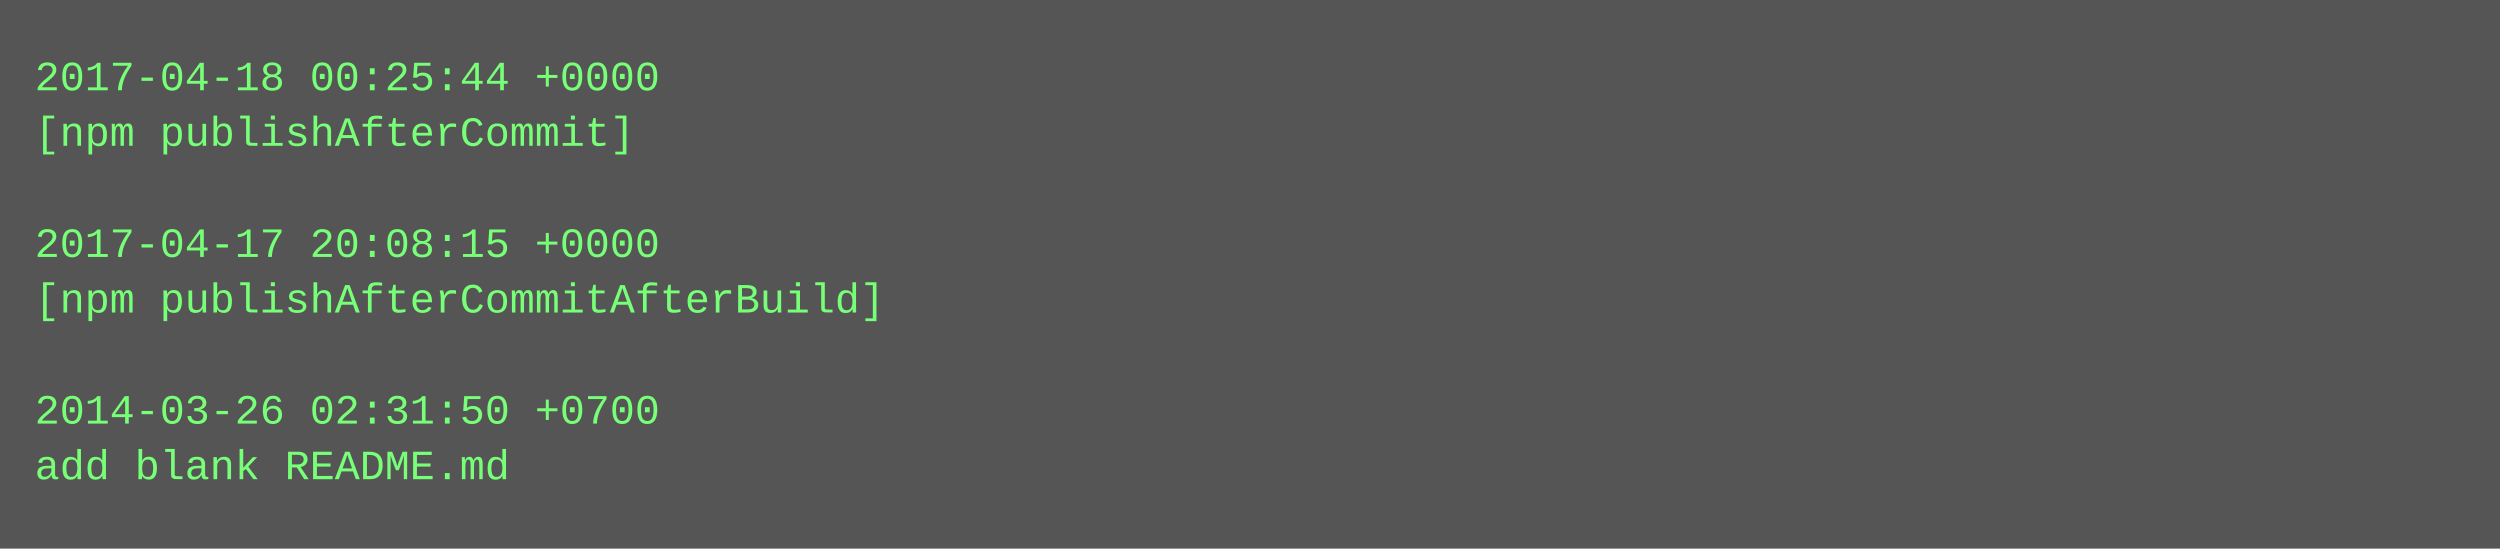
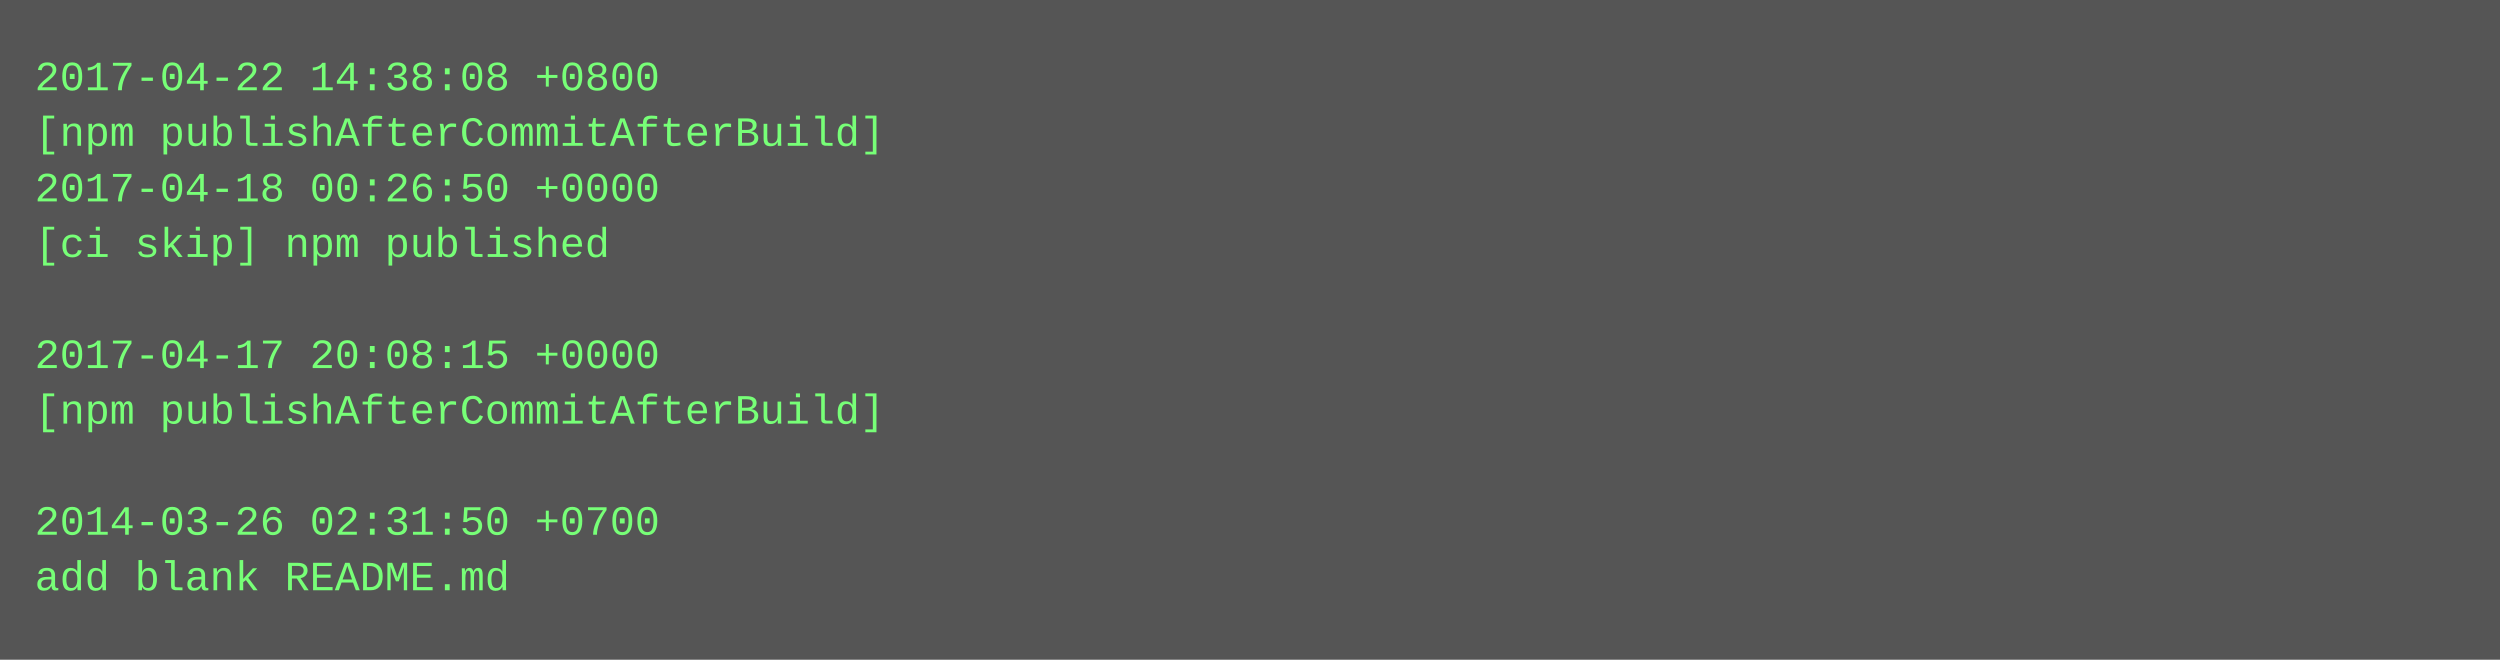
- <svg xmlns="http://www.w3.org/2000/svg" height="158" width="720">
-   <rect height="158" fill="#555" width="720" />
+ <svg xmlns="http://www.w3.org/2000/svg" height="190" width="720">
+   <rect height="190" fill="#555" width="720" />
  <text fill="#7f7" font-family="Courier New" font-size="12" xml:space="preserve">
-     <tspan x="10" y="26">2017-04-18 00:25:44 +0000</tspan>
-     <tspan x="10" y="42">[npm publishAfterCommit]</tspan>
-     <tspan x="10" y="58" />
-     <tspan x="10" y="74">2017-04-17 20:08:15 +0000</tspan>
-     <tspan x="10" y="90">[npm publishAfterCommitAfterBuild]</tspan>
-     <tspan x="10" y="106" />
-     <tspan x="10" y="122">2014-03-26 02:31:50 +0700</tspan>
-     <tspan x="10" y="138">add blank README.md</tspan>
+     <tspan x="10" y="26">2017-04-22 14:38:08 +0800</tspan>
+     <tspan x="10" y="42">[npm publishAfterCommitAfterBuild]</tspan>
+     <tspan x="10" y="58">2017-04-18 00:26:50 +0000</tspan>
+     <tspan x="10" y="74">[ci skip] npm published</tspan>
+     <tspan x="10" y="90" />
+     <tspan x="10" y="106">2017-04-17 20:08:15 +0000</tspan>
+     <tspan x="10" y="122">[npm publishAfterCommitAfterBuild]</tspan>
+     <tspan x="10" y="138" />
+     <tspan x="10" y="154">2014-03-26 02:31:50 +0700</tspan>
+     <tspan x="10" y="170">add blank README.md</tspan>
  </text>
</svg>
